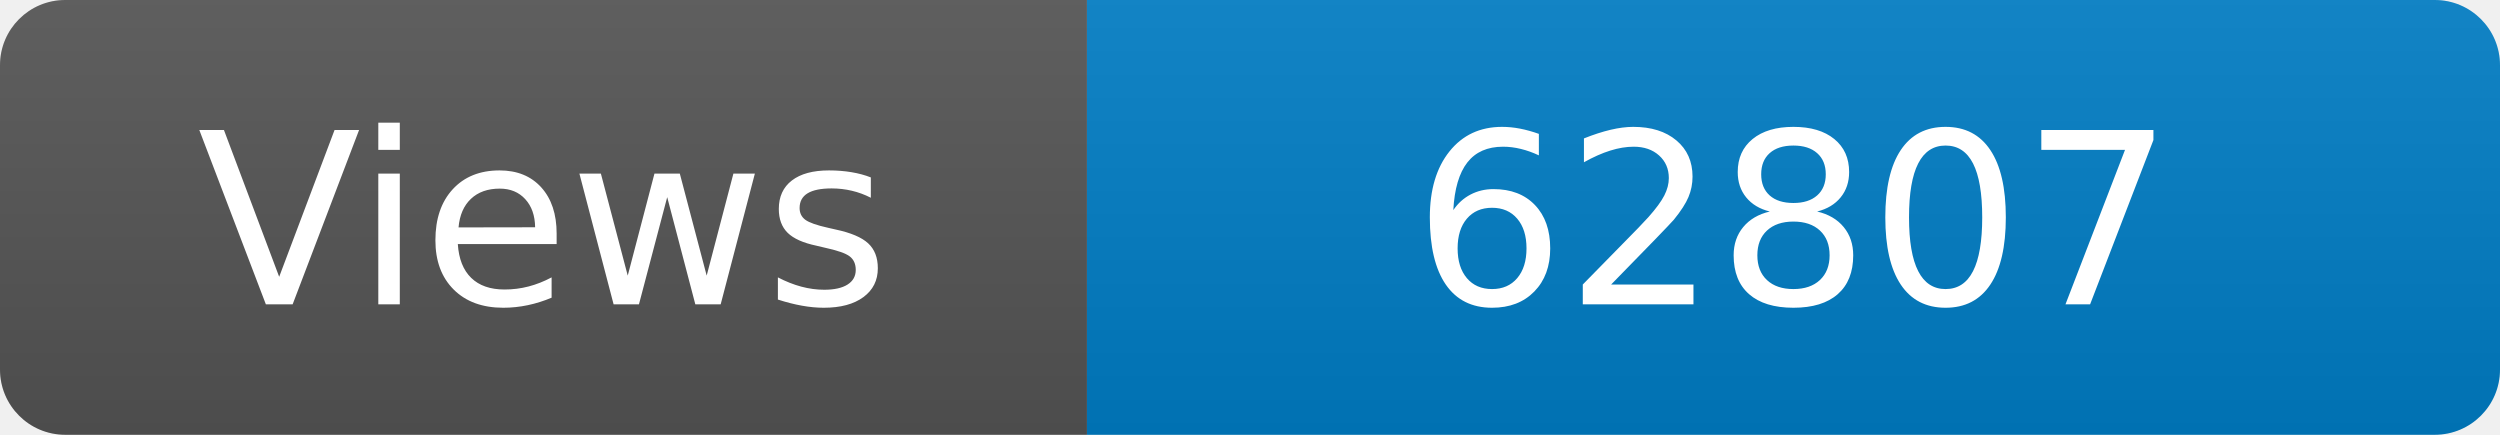
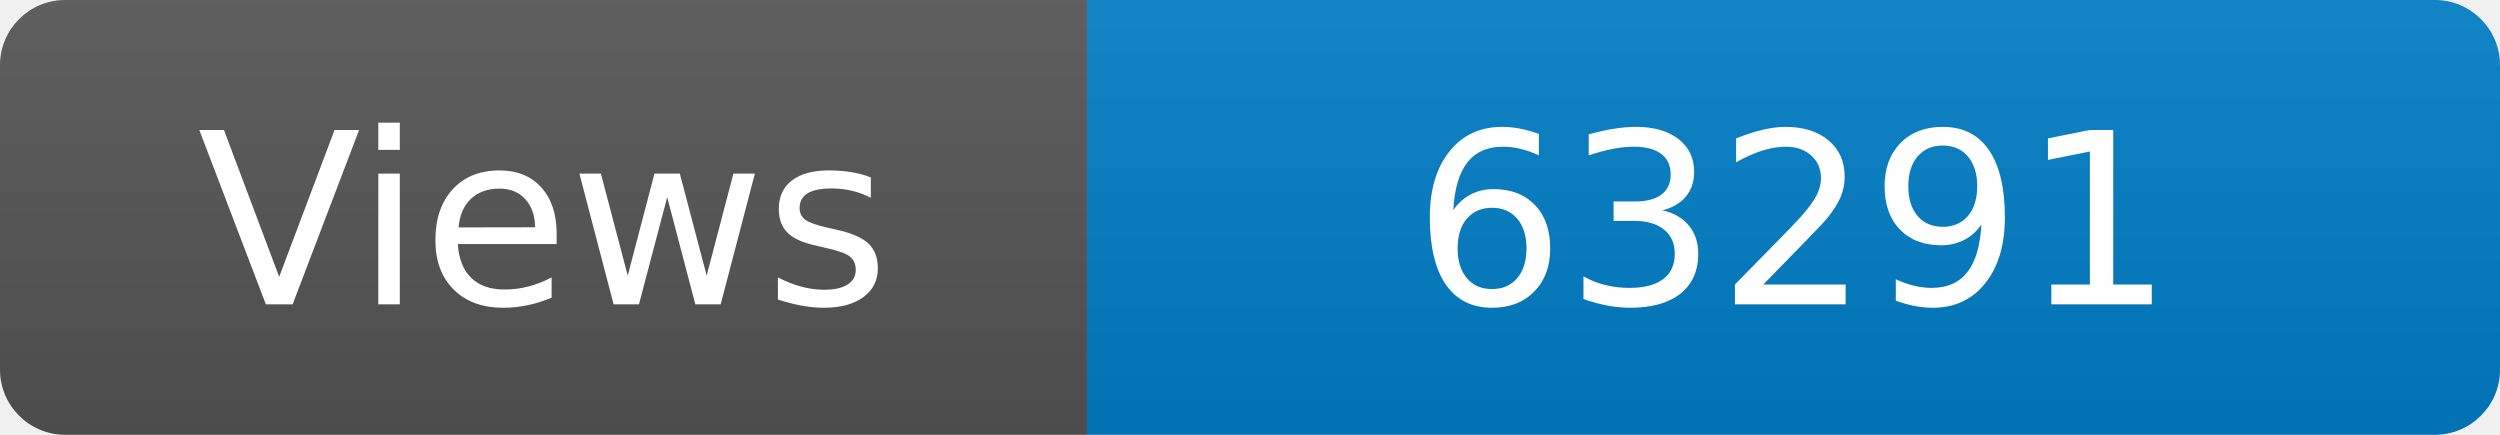
<svg xmlns="http://www.w3.org/2000/svg" width="115" height="20" role="img" aria-label="Maintained?: yes">
  <linearGradient id="s" x2="0" y2="100%">
    <stop offset="0" stop-color="#bbb" stop-opacity=".1" />
    <stop offset="1" stop-opacity=".1" />
  </linearGradient>
  <clipPath id="r">
    <rect width="115" height="20" rx="3" fill="#fff" />
  </clipPath>
  <g clip-path="url(#r)">
    <rect width="50" height="20" fill="#555" />
    <rect x="50" width="160" height="20" fill="#007ec6" />
    <rect width="115" height="20" fill="url(#s)" />
  </g>
  <g fill="#fff" text-anchor="middle" font-family="Verdana,Geneva,DejaVu Sans,sans-serif" font-size="110">
    <text x="250" y="140" transform="scale(.1)" fill="#fff">Views</text>
-     <text x="825" y="140" transform="scale(.1)" fill="#fff">62807</text>
+     <text x="825" y="140" transform="scale(.1)" fill="#fff">63291</text>
  </g>
</svg>
